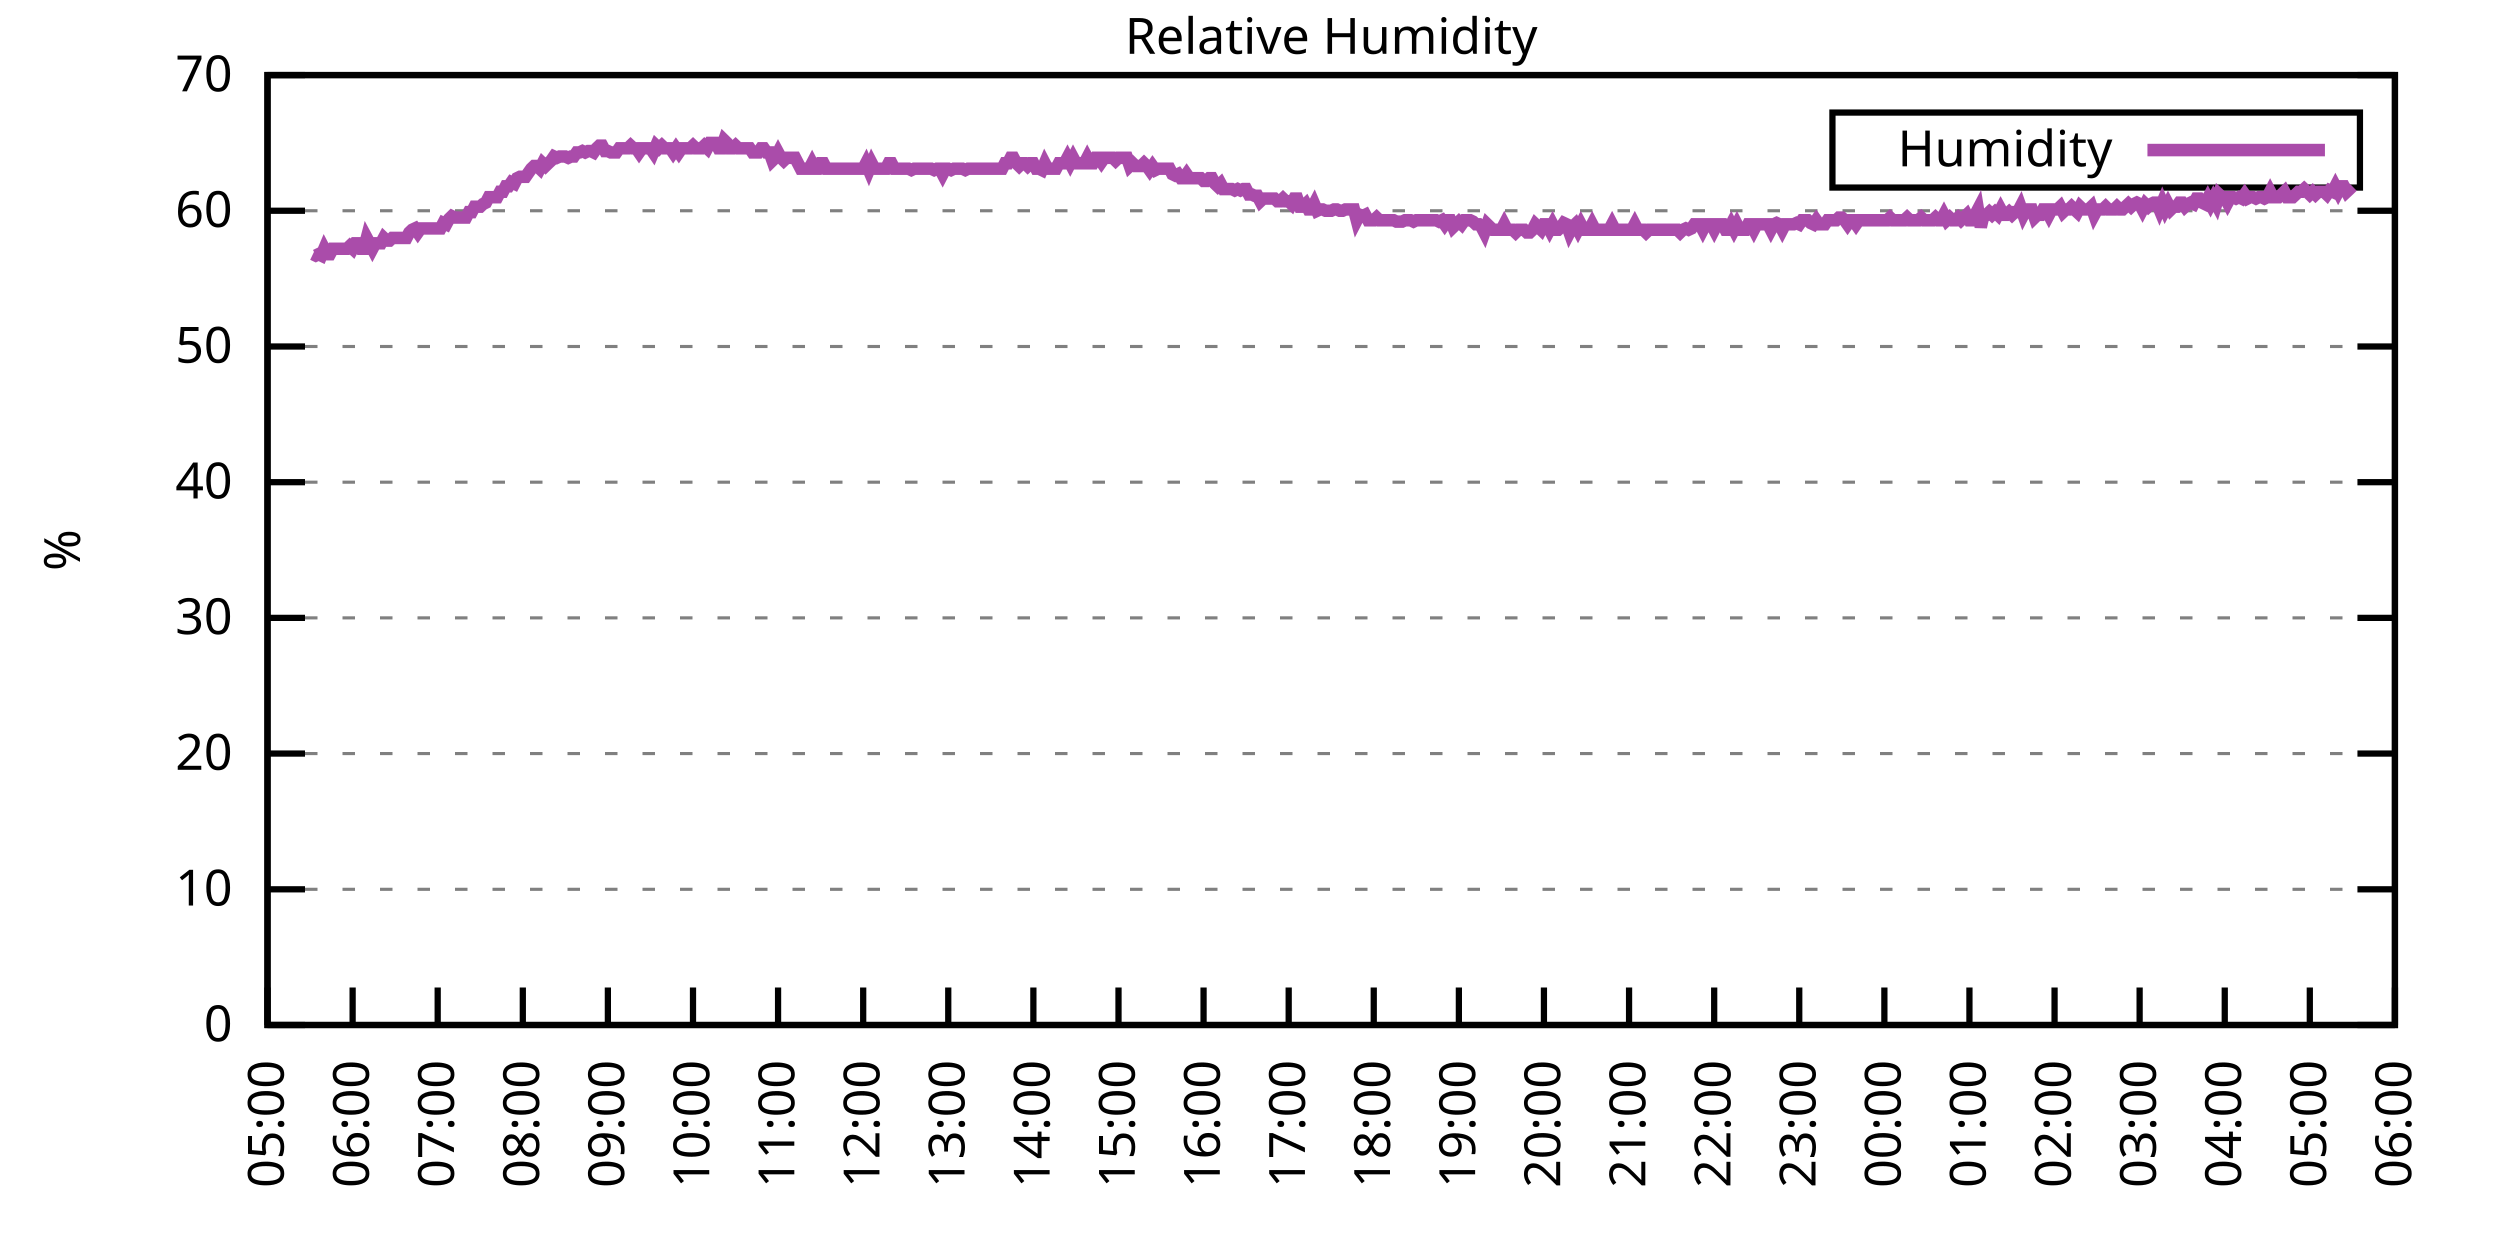
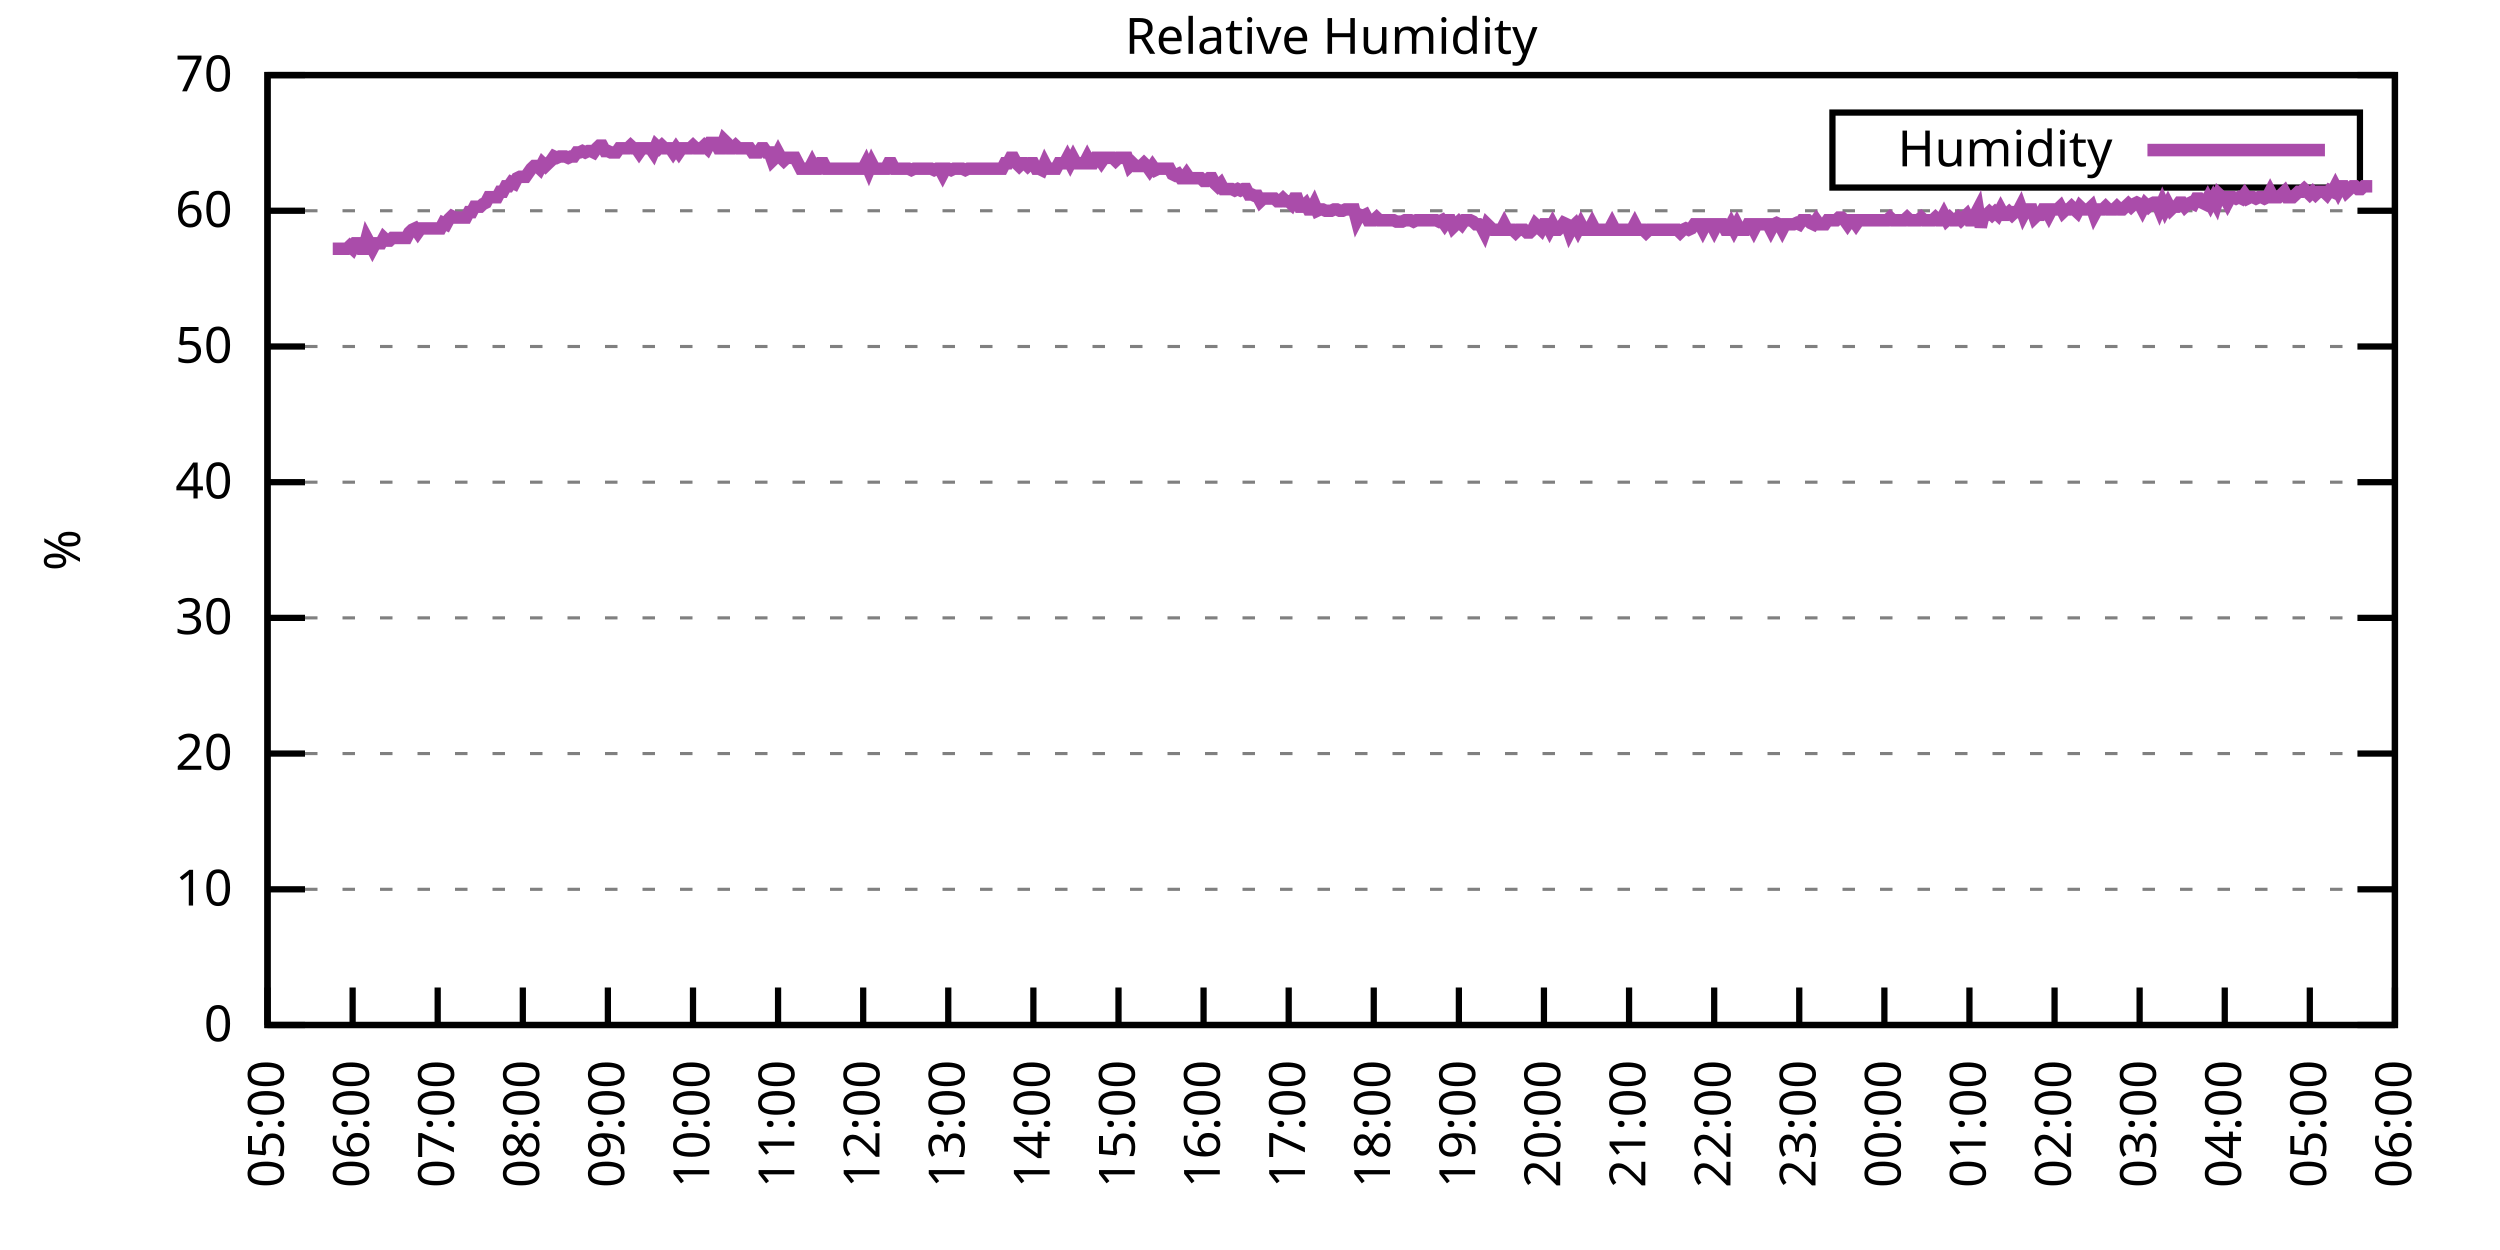
<svg xmlns="http://www.w3.org/2000/svg" xmlns:xlink="http://www.w3.org/1999/xlink" width="400" height="200" viewBox="0 0 400 200">
  <g id="gnuplot_canvas">
    <rect x="0" y="0" width="400" height="200" fill="none" />
    <defs>
      <circle id="gpDot" r="0.5" stroke-width="0.5" stroke="currentColor" />
      <path id="gpPt0" stroke-width="0.333" stroke="currentColor" d="M-1,0 h2 M0,-1 v2" />
      <path id="gpPt1" stroke-width="0.333" stroke="currentColor" d="M-1,-1 L1,1 M1,-1 L-1,1" />
      <path id="gpPt2" stroke-width="0.333" stroke="currentColor" d="M-1,0 L1,0 M0,-1 L0,1 M-1,-1 L1,1 M-1,1 L1,-1" />
      <rect id="gpPt3" stroke-width="0.333" stroke="currentColor" x="-1" y="-1" width="2" height="2" />
      <rect id="gpPt4" stroke-width="0.333" stroke="currentColor" fill="currentColor" x="-1" y="-1" width="2" height="2" />
      <circle id="gpPt5" stroke-width="0.333" stroke="currentColor" cx="0" cy="0" r="1" />
      <use xlink:href="#gpPt5" id="gpPt6" fill="currentColor" stroke="none" />
      <path id="gpPt7" stroke-width="0.333" stroke="currentColor" d="M0,-1.33 L-1.33,0.67 L1.33,0.67 z" />
      <use xlink:href="#gpPt7" id="gpPt8" fill="currentColor" stroke="none" />
      <use xlink:href="#gpPt7" id="gpPt9" stroke="currentColor" transform="rotate(180)" />
      <use xlink:href="#gpPt9" id="gpPt10" fill="currentColor" stroke="none" />
      <use xlink:href="#gpPt3" id="gpPt11" stroke="currentColor" transform="rotate(45)" />
      <use xlink:href="#gpPt11" id="gpPt12" fill="currentColor" stroke="none" />
      <path id="gpPt13" stroke-width="0.333" stroke="currentColor" d="M0,1.330 L1.265,0.411 L0.782,-1.067 L-0.782,-1.076 L-1.265,0.411 z" />
      <use xlink:href="#gpPt13" id="gpPt14" fill="currentColor" stroke="none" />
      <filter id="textbox" filterUnits="objectBoundingBox" x="0" y="0" height="1" width="1">
        <feFlood flood-color="white" flood-opacity="1" result="bgnd" />
        <feComposite in="SourceGraphic" in2="bgnd" operator="atop" />
      </filter>
      <filter id="greybox" filterUnits="objectBoundingBox" x="0" y="0" height="1" width="1">
        <feFlood flood-color="lightgrey" flood-opacity="1" result="grey" />
        <feComposite in="SourceGraphic" in2="grey" operator="atop" />
      </filter>
    </defs>
    <g fill="none" color="white" stroke="currentColor" stroke-width="1.00" stroke-linecap="butt" stroke-linejoin="miter">
</g>
    <g fill="none" color="black" stroke="currentColor" stroke-width="1.00" stroke-linecap="butt" stroke-linejoin="miter">
      <g stroke="none" shape-rendering="crispEdges">
        <polygon fill="rgb(255, 255, 255)" points="42.80,164.00 383.18,164.00 383.18,12.02 42.80,12.02 " />
      </g>
    </g>
    <g fill="none" color="black" stroke="currentColor" stroke-width="1.00" stroke-linecap="butt" stroke-linejoin="miter">
</g>
    <g fill="none" color="black" stroke="black" stroke-width="0.50" stroke-linecap="butt" stroke-linejoin="miter">
</g>
    <g fill="none" color="gray" stroke="currentColor" stroke-width="0.50" stroke-linecap="butt" stroke-linejoin="miter">
      <path stroke="gray" stroke-dasharray="2,4" class="gridline" d="M42.80,164.00 L383.19,164.00  " />
    </g>
    <g fill="none" color="gray" stroke="gray" stroke-width="1.00" stroke-linecap="butt" stroke-linejoin="miter">
</g>
    <g fill="none" color="black" stroke="currentColor" stroke-width="1.00" stroke-linecap="butt" stroke-linejoin="miter">
      <path stroke="black" d="M42.80,164.00 L48.80,164.00 M383.19,164.00 L377.19,164.00  " />
      <g transform="translate(37.20,166.60)" stroke="none" fill="black" font-family="Sans" font-size="8.00" text-anchor="end">
        <text>
          <tspan font-family="Sans"> 0</tspan>
        </text>
      </g>
    </g>
    <g fill="none" color="black" stroke="currentColor" stroke-width="1.00" stroke-linecap="butt" stroke-linejoin="miter">
</g>
    <g fill="none" color="black" stroke="black" stroke-width="0.50" stroke-linecap="butt" stroke-linejoin="miter">
</g>
    <g fill="none" color="gray" stroke="currentColor" stroke-width="0.50" stroke-linecap="butt" stroke-linejoin="miter">
      <path stroke="gray" stroke-dasharray="2,4" class="gridline" d="M42.80,142.29 L383.19,142.29  " />
    </g>
    <g fill="none" color="gray" stroke="gray" stroke-width="1.00" stroke-linecap="butt" stroke-linejoin="miter">
</g>
    <g fill="none" color="black" stroke="currentColor" stroke-width="1.00" stroke-linecap="butt" stroke-linejoin="miter">
      <path stroke="black" d="M42.80,142.29 L48.80,142.29 M383.19,142.29 L377.19,142.29  " />
      <g transform="translate(37.20,144.89)" stroke="none" fill="black" font-family="Sans" font-size="8.00" text-anchor="end">
        <text>
          <tspan font-family="Sans"> 10</tspan>
        </text>
      </g>
    </g>
    <g fill="none" color="black" stroke="currentColor" stroke-width="1.00" stroke-linecap="butt" stroke-linejoin="miter">
</g>
    <g fill="none" color="black" stroke="black" stroke-width="0.50" stroke-linecap="butt" stroke-linejoin="miter">
</g>
    <g fill="none" color="gray" stroke="currentColor" stroke-width="0.50" stroke-linecap="butt" stroke-linejoin="miter">
      <path stroke="gray" stroke-dasharray="2,4" class="gridline" d="M42.80,120.57 L383.19,120.57  " />
    </g>
    <g fill="none" color="gray" stroke="gray" stroke-width="1.00" stroke-linecap="butt" stroke-linejoin="miter">
</g>
    <g fill="none" color="black" stroke="currentColor" stroke-width="1.00" stroke-linecap="butt" stroke-linejoin="miter">
      <path stroke="black" d="M42.80,120.57 L48.80,120.57 M383.19,120.57 L377.19,120.57  " />
      <g transform="translate(37.20,123.17)" stroke="none" fill="black" font-family="Sans" font-size="8.00" text-anchor="end">
        <text>
          <tspan font-family="Sans"> 20</tspan>
        </text>
      </g>
    </g>
    <g fill="none" color="black" stroke="currentColor" stroke-width="1.00" stroke-linecap="butt" stroke-linejoin="miter">
</g>
    <g fill="none" color="black" stroke="black" stroke-width="0.50" stroke-linecap="butt" stroke-linejoin="miter">
</g>
    <g fill="none" color="gray" stroke="currentColor" stroke-width="0.50" stroke-linecap="butt" stroke-linejoin="miter">
      <path stroke="gray" stroke-dasharray="2,4" class="gridline" d="M42.80,98.86 L383.19,98.86  " />
    </g>
    <g fill="none" color="gray" stroke="gray" stroke-width="1.00" stroke-linecap="butt" stroke-linejoin="miter">
</g>
    <g fill="none" color="black" stroke="currentColor" stroke-width="1.00" stroke-linecap="butt" stroke-linejoin="miter">
      <path stroke="black" d="M42.80,98.86 L48.80,98.86 M383.19,98.86 L377.19,98.86  " />
      <g transform="translate(37.20,101.46)" stroke="none" fill="black" font-family="Sans" font-size="8.00" text-anchor="end">
        <text>
          <tspan font-family="Sans"> 30</tspan>
        </text>
      </g>
    </g>
    <g fill="none" color="black" stroke="currentColor" stroke-width="1.00" stroke-linecap="butt" stroke-linejoin="miter">
</g>
    <g fill="none" color="black" stroke="black" stroke-width="0.50" stroke-linecap="butt" stroke-linejoin="miter">
</g>
    <g fill="none" color="gray" stroke="currentColor" stroke-width="0.50" stroke-linecap="butt" stroke-linejoin="miter">
      <path stroke="gray" stroke-dasharray="2,4" class="gridline" d="M42.80,77.15 L383.19,77.15  " />
    </g>
    <g fill="none" color="gray" stroke="gray" stroke-width="1.00" stroke-linecap="butt" stroke-linejoin="miter">
</g>
    <g fill="none" color="black" stroke="currentColor" stroke-width="1.00" stroke-linecap="butt" stroke-linejoin="miter">
      <path stroke="black" d="M42.80,77.15 L48.80,77.15 M383.19,77.15 L377.19,77.15  " />
      <g transform="translate(37.20,79.75)" stroke="none" fill="black" font-family="Sans" font-size="8.00" text-anchor="end">
        <text>
          <tspan font-family="Sans"> 40</tspan>
        </text>
      </g>
    </g>
    <g fill="none" color="black" stroke="currentColor" stroke-width="1.00" stroke-linecap="butt" stroke-linejoin="miter">
</g>
    <g fill="none" color="black" stroke="black" stroke-width="0.50" stroke-linecap="butt" stroke-linejoin="miter">
</g>
    <g fill="none" color="gray" stroke="currentColor" stroke-width="0.50" stroke-linecap="butt" stroke-linejoin="miter">
      <path stroke="gray" stroke-dasharray="2,4" class="gridline" d="M42.80,55.44 L383.19,55.44  " />
    </g>
    <g fill="none" color="gray" stroke="gray" stroke-width="1.00" stroke-linecap="butt" stroke-linejoin="miter">
</g>
    <g fill="none" color="black" stroke="currentColor" stroke-width="1.00" stroke-linecap="butt" stroke-linejoin="miter">
      <path stroke="black" d="M42.80,55.44 L48.80,55.44 M383.19,55.44 L377.19,55.44  " />
      <g transform="translate(37.20,58.04)" stroke="none" fill="black" font-family="Sans" font-size="8.00" text-anchor="end">
        <text>
          <tspan font-family="Sans"> 50</tspan>
        </text>
      </g>
    </g>
    <g fill="none" color="black" stroke="currentColor" stroke-width="1.00" stroke-linecap="butt" stroke-linejoin="miter">
</g>
    <g fill="none" color="black" stroke="black" stroke-width="0.50" stroke-linecap="butt" stroke-linejoin="miter">
</g>
    <g fill="none" color="gray" stroke="currentColor" stroke-width="0.50" stroke-linecap="butt" stroke-linejoin="miter">
      <path stroke="gray" stroke-dasharray="2,4" class="gridline" d="M42.80,33.72 L383.19,33.72  " />
    </g>
    <g fill="none" color="gray" stroke="gray" stroke-width="1.00" stroke-linecap="butt" stroke-linejoin="miter">
</g>
    <g fill="none" color="black" stroke="currentColor" stroke-width="1.00" stroke-linecap="butt" stroke-linejoin="miter">
      <path stroke="black" d="M42.80,33.72 L48.80,33.72 M383.19,33.72 L377.19,33.72  " />
      <g transform="translate(37.20,36.32)" stroke="none" fill="black" font-family="Sans" font-size="8.00" text-anchor="end">
        <text>
          <tspan font-family="Sans"> 60</tspan>
        </text>
      </g>
    </g>
    <g fill="none" color="black" stroke="currentColor" stroke-width="1.00" stroke-linecap="butt" stroke-linejoin="miter">
</g>
    <g fill="none" color="black" stroke="black" stroke-width="0.50" stroke-linecap="butt" stroke-linejoin="miter">
</g>
    <g fill="none" color="gray" stroke="currentColor" stroke-width="0.50" stroke-linecap="butt" stroke-linejoin="miter">
      <path stroke="gray" stroke-dasharray="2,4" class="gridline" d="M42.80,12.01 L383.19,12.01  " />
    </g>
    <g fill="none" color="gray" stroke="gray" stroke-width="1.00" stroke-linecap="butt" stroke-linejoin="miter">
</g>
    <g fill="none" color="black" stroke="currentColor" stroke-width="1.00" stroke-linecap="butt" stroke-linejoin="miter">
      <path stroke="black" d="M42.80,12.01 L48.80,12.01 M383.19,12.01 L377.19,12.01  " />
      <g transform="translate(37.20,14.61)" stroke="none" fill="black" font-family="Sans" font-size="8.00" text-anchor="end">
        <text>
          <tspan font-family="Sans"> 70</tspan>
        </text>
      </g>
    </g>
    <g fill="none" color="black" stroke="currentColor" stroke-width="1.00" stroke-linecap="butt" stroke-linejoin="miter">
      <path stroke="black" d="M42.80,164.00 L42.80,158.00  " />
      <g transform="translate(45.40,169.60) rotate(270.00)" stroke="none" fill="black" font-family="Sans" font-size="8.00" text-anchor="end">
        <text>
          <tspan font-family="Sans">05:00</tspan>
        </text>
      </g>
    </g>
    <g fill="none" color="black" stroke="currentColor" stroke-width="1.00" stroke-linecap="butt" stroke-linejoin="miter">
      <path stroke="black" d="M56.42,164.00 L56.42,158.00  " />
      <g transform="translate(59.02,169.60) rotate(270.00)" stroke="none" fill="black" font-family="Sans" font-size="8.00" text-anchor="end">
        <text>
          <tspan font-family="Sans">06:00</tspan>
        </text>
      </g>
    </g>
    <g fill="none" color="black" stroke="currentColor" stroke-width="1.00" stroke-linecap="butt" stroke-linejoin="miter">
      <path stroke="black" d="M70.03,164.00 L70.03,158.00  " />
      <g transform="translate(72.63,169.60) rotate(270.00)" stroke="none" fill="black" font-family="Sans" font-size="8.00" text-anchor="end">
        <text>
          <tspan font-family="Sans">07:00</tspan>
        </text>
      </g>
    </g>
    <g fill="none" color="black" stroke="currentColor" stroke-width="1.00" stroke-linecap="butt" stroke-linejoin="miter">
      <path stroke="black" d="M83.65,164.00 L83.65,158.00  " />
      <g transform="translate(86.25,169.60) rotate(270.00)" stroke="none" fill="black" font-family="Sans" font-size="8.00" text-anchor="end">
        <text>
          <tspan font-family="Sans">08:00</tspan>
        </text>
      </g>
    </g>
    <g fill="none" color="black" stroke="currentColor" stroke-width="1.00" stroke-linecap="butt" stroke-linejoin="miter">
      <path stroke="black" d="M97.26,164.00 L97.26,158.00  " />
      <g transform="translate(99.86,169.60) rotate(270.00)" stroke="none" fill="black" font-family="Sans" font-size="8.00" text-anchor="end">
        <text>
          <tspan font-family="Sans">09:00</tspan>
        </text>
      </g>
    </g>
    <g fill="none" color="black" stroke="currentColor" stroke-width="1.00" stroke-linecap="butt" stroke-linejoin="miter">
      <path stroke="black" d="M110.88,164.00 L110.88,158.00  " />
      <g transform="translate(113.48,169.60) rotate(270.00)" stroke="none" fill="black" font-family="Sans" font-size="8.00" text-anchor="end">
        <text>
          <tspan font-family="Sans">10:00</tspan>
        </text>
      </g>
    </g>
    <g fill="none" color="black" stroke="currentColor" stroke-width="1.00" stroke-linecap="butt" stroke-linejoin="miter">
      <path stroke="black" d="M124.49,164.00 L124.49,158.00  " />
      <g transform="translate(127.09,169.60) rotate(270.00)" stroke="none" fill="black" font-family="Sans" font-size="8.00" text-anchor="end">
        <text>
          <tspan font-family="Sans">11:00</tspan>
        </text>
      </g>
    </g>
    <g fill="none" color="black" stroke="currentColor" stroke-width="1.00" stroke-linecap="butt" stroke-linejoin="miter">
      <path stroke="black" d="M138.11,164.00 L138.11,158.00  " />
      <g transform="translate(140.71,169.60) rotate(270.00)" stroke="none" fill="black" font-family="Sans" font-size="8.00" text-anchor="end">
        <text>
          <tspan font-family="Sans">12:00</tspan>
        </text>
      </g>
    </g>
    <g fill="none" color="black" stroke="currentColor" stroke-width="1.00" stroke-linecap="butt" stroke-linejoin="miter">
      <path stroke="black" d="M151.72,164.00 L151.72,158.00  " />
      <g transform="translate(154.32,169.60) rotate(270.00)" stroke="none" fill="black" font-family="Sans" font-size="8.00" text-anchor="end">
        <text>
          <tspan font-family="Sans">13:00</tspan>
        </text>
      </g>
    </g>
    <g fill="none" color="black" stroke="currentColor" stroke-width="1.00" stroke-linecap="butt" stroke-linejoin="miter">
      <path stroke="black" d="M165.34,164.00 L165.34,158.00  " />
      <g transform="translate(167.94,169.60) rotate(270.00)" stroke="none" fill="black" font-family="Sans" font-size="8.00" text-anchor="end">
        <text>
          <tspan font-family="Sans">14:00</tspan>
        </text>
      </g>
    </g>
    <g fill="none" color="black" stroke="currentColor" stroke-width="1.00" stroke-linecap="butt" stroke-linejoin="miter">
      <path stroke="black" d="M178.96,164.00 L178.96,158.00  " />
      <g transform="translate(181.56,169.60) rotate(270.00)" stroke="none" fill="black" font-family="Sans" font-size="8.00" text-anchor="end">
        <text>
          <tspan font-family="Sans">15:00</tspan>
        </text>
      </g>
    </g>
    <g fill="none" color="black" stroke="currentColor" stroke-width="1.00" stroke-linecap="butt" stroke-linejoin="miter">
      <path stroke="black" d="M192.57,164.00 L192.57,158.00  " />
      <g transform="translate(195.17,169.60) rotate(270.00)" stroke="none" fill="black" font-family="Sans" font-size="8.00" text-anchor="end">
        <text>
          <tspan font-family="Sans">16:00</tspan>
        </text>
      </g>
    </g>
    <g fill="none" color="black" stroke="currentColor" stroke-width="1.00" stroke-linecap="butt" stroke-linejoin="miter">
      <path stroke="black" d="M206.19,164.00 L206.19,158.00  " />
      <g transform="translate(208.79,169.60) rotate(270.00)" stroke="none" fill="black" font-family="Sans" font-size="8.00" text-anchor="end">
        <text>
          <tspan font-family="Sans">17:00</tspan>
        </text>
      </g>
    </g>
    <g fill="none" color="black" stroke="currentColor" stroke-width="1.00" stroke-linecap="butt" stroke-linejoin="miter">
      <path stroke="black" d="M219.80,164.00 L219.80,158.00  " />
      <g transform="translate(222.40,169.60) rotate(270.00)" stroke="none" fill="black" font-family="Sans" font-size="8.00" text-anchor="end">
        <text>
          <tspan font-family="Sans">18:00</tspan>
        </text>
      </g>
    </g>
    <g fill="none" color="black" stroke="currentColor" stroke-width="1.00" stroke-linecap="butt" stroke-linejoin="miter">
      <path stroke="black" d="M233.42,164.00 L233.42,158.00  " />
      <g transform="translate(236.02,169.60) rotate(270.00)" stroke="none" fill="black" font-family="Sans" font-size="8.00" text-anchor="end">
        <text>
          <tspan font-family="Sans">19:00</tspan>
        </text>
      </g>
    </g>
    <g fill="none" color="black" stroke="currentColor" stroke-width="1.00" stroke-linecap="butt" stroke-linejoin="miter">
      <path stroke="black" d="M247.03,164.00 L247.03,158.00  " />
      <g transform="translate(249.63,169.60) rotate(270.00)" stroke="none" fill="black" font-family="Sans" font-size="8.00" text-anchor="end">
        <text>
          <tspan font-family="Sans">20:00</tspan>
        </text>
      </g>
    </g>
    <g fill="none" color="black" stroke="currentColor" stroke-width="1.00" stroke-linecap="butt" stroke-linejoin="miter">
      <path stroke="black" d="M260.65,164.00 L260.65,158.00  " />
      <g transform="translate(263.25,169.60) rotate(270.00)" stroke="none" fill="black" font-family="Sans" font-size="8.00" text-anchor="end">
        <text>
          <tspan font-family="Sans">21:00</tspan>
        </text>
      </g>
    </g>
    <g fill="none" color="black" stroke="currentColor" stroke-width="1.00" stroke-linecap="butt" stroke-linejoin="miter">
      <path stroke="black" d="M274.27,164.00 L274.27,158.00  " />
      <g transform="translate(276.87,169.60) rotate(270.00)" stroke="none" fill="black" font-family="Sans" font-size="8.00" text-anchor="end">
        <text>
          <tspan font-family="Sans">22:00</tspan>
        </text>
      </g>
    </g>
    <g fill="none" color="black" stroke="currentColor" stroke-width="1.00" stroke-linecap="butt" stroke-linejoin="miter">
      <path stroke="black" d="M287.88,164.00 L287.88,158.00  " />
      <g transform="translate(290.48,169.60) rotate(270.00)" stroke="none" fill="black" font-family="Sans" font-size="8.00" text-anchor="end">
        <text>
          <tspan font-family="Sans">23:00</tspan>
        </text>
      </g>
    </g>
    <g fill="none" color="black" stroke="currentColor" stroke-width="1.00" stroke-linecap="butt" stroke-linejoin="miter">
      <path stroke="black" d="M301.50,164.00 L301.50,158.00  " />
      <g transform="translate(304.10,169.60) rotate(270.00)" stroke="none" fill="black" font-family="Sans" font-size="8.00" text-anchor="end">
        <text>
          <tspan font-family="Sans">00:00</tspan>
        </text>
      </g>
    </g>
    <g fill="none" color="black" stroke="currentColor" stroke-width="1.00" stroke-linecap="butt" stroke-linejoin="miter">
      <path stroke="black" d="M315.11,164.00 L315.11,158.00  " />
      <g transform="translate(317.71,169.60) rotate(270.00)" stroke="none" fill="black" font-family="Sans" font-size="8.00" text-anchor="end">
        <text>
          <tspan font-family="Sans">01:00</tspan>
        </text>
      </g>
    </g>
    <g fill="none" color="black" stroke="currentColor" stroke-width="1.00" stroke-linecap="butt" stroke-linejoin="miter">
      <path stroke="black" d="M328.73,164.00 L328.73,158.00  " />
      <g transform="translate(331.33,169.60) rotate(270.00)" stroke="none" fill="black" font-family="Sans" font-size="8.00" text-anchor="end">
        <text>
          <tspan font-family="Sans">02:00</tspan>
        </text>
      </g>
    </g>
    <g fill="none" color="black" stroke="currentColor" stroke-width="1.00" stroke-linecap="butt" stroke-linejoin="miter">
      <path stroke="black" d="M342.34,164.00 L342.34,158.00  " />
      <g transform="translate(344.94,169.60) rotate(270.00)" stroke="none" fill="black" font-family="Sans" font-size="8.00" text-anchor="end">
        <text>
          <tspan font-family="Sans">03:00</tspan>
        </text>
      </g>
    </g>
    <g fill="none" color="black" stroke="currentColor" stroke-width="1.00" stroke-linecap="butt" stroke-linejoin="miter">
      <path stroke="black" d="M355.96,164.00 L355.96,158.00  " />
      <g transform="translate(358.56,169.60) rotate(270.00)" stroke="none" fill="black" font-family="Sans" font-size="8.00" text-anchor="end">
        <text>
          <tspan font-family="Sans">04:00</tspan>
        </text>
      </g>
    </g>
    <g fill="none" color="black" stroke="currentColor" stroke-width="1.00" stroke-linecap="butt" stroke-linejoin="miter">
      <path stroke="black" d="M369.57,164.00 L369.57,158.00  " />
      <g transform="translate(372.17,169.60) rotate(270.00)" stroke="none" fill="black" font-family="Sans" font-size="8.00" text-anchor="end">
        <text>
          <tspan font-family="Sans">05:00</tspan>
        </text>
      </g>
    </g>
    <g fill="none" color="black" stroke="currentColor" stroke-width="1.00" stroke-linecap="butt" stroke-linejoin="miter">
      <path stroke="black" d="M383.19,164.00 L383.19,158.00  " />
      <g transform="translate(385.79,169.60) rotate(270.00)" stroke="none" fill="black" font-family="Sans" font-size="8.00" text-anchor="end">
        <text>
          <tspan font-family="Sans">06:00</tspan>
        </text>
      </g>
    </g>
    <g fill="none" color="black" stroke="currentColor" stroke-width="1.00" stroke-linecap="butt" stroke-linejoin="miter">
</g>
    <g fill="none" color="black" stroke="currentColor" stroke-width="1.00" stroke-linecap="butt" stroke-linejoin="miter">
      <path stroke="black" d="M42.80,12.01 L42.80,164.00 L383.19,164.00 L383.19,12.01 L42.80,12.01 Z  " />
    </g>
    <g fill="none" color="black" stroke="currentColor" stroke-width="1.00" stroke-linecap="butt" stroke-linejoin="miter">
</g>
    <g fill="none" color="black" stroke="currentColor" stroke-width="1.00" stroke-linecap="butt" stroke-linejoin="miter">
      <path stroke="black" d="M293.19,30.01 L293.19,18.01 L377.59,18.01 L377.59,30.01 L293.19,30.01 Z  " />
    </g>
    <g id="Relative_Humidity_plot_1">
      <g fill="none" color="white" stroke="black" stroke-width="2.00" stroke-linecap="butt" stroke-linejoin="miter">
</g>
      <g fill="none" color="black" stroke="currentColor" stroke-width="2.00" stroke-linecap="butt" stroke-linejoin="miter">
        <g transform="translate(337.99,26.61)" stroke="none" fill="black" font-family="Sans" font-size="8.00" text-anchor="end">
          <text>
            <tspan font-family="Sans">Humidity</tspan>
          </text>
        </g>
      </g>
      <g fill="none" color="black" stroke="currentColor" stroke-width="2.00" stroke-linecap="butt" stroke-linejoin="miter">
-         <path stroke="rgb(170,  76, 170)" d="M343.59,24.01 L371.99,24.01 M50.06,40.67 L50.52,40.89 L50.97,40.67 L51.42,40.89 L51.88,39.80 L52.33,40.67   L52.78,40.67 L53.24,39.80 L53.69,39.80 L54.15,39.80 L54.60,39.80 L55.05,39.80 L55.51,39.80 L55.96,39.37   L56.42,39.80 L56.87,38.93 L57.32,38.93 L57.78,39.80 L58.23,39.80 L58.68,38.07 L59.14,38.93 L59.59,39.80   L60.05,38.93 L60.50,38.93 L60.95,38.93 L61.41,38.07 L61.86,38.50 L62.32,38.50 L62.77,38.07 L63.22,38.07   L63.68,38.07 L64.13,38.07 L64.58,38.07 L65.04,38.07 L65.49,37.20 L65.95,36.76 L66.40,36.55 L66.85,37.20   L67.31,36.55 L67.76,36.55 L68.22,36.55 L68.67,36.55 L69.12,36.55 L69.58,36.55 L70.03,36.55 L70.49,36.55   L70.94,35.68 L71.39,35.89 L71.85,35.03 L72.30,34.59 L72.75,34.81 L73.21,34.81 L73.66,34.81 L74.12,34.81   L74.57,34.81 L75.02,33.94 L75.48,33.94 L75.93,33.07 L76.39,33.07 L76.84,33.07 L77.29,32.64 L77.75,32.42   L78.20,31.55 L78.65,31.55 L79.11,31.55 L79.56,31.55 L80.02,30.68 L80.47,30.68 L80.92,29.81 L81.38,29.81   L81.83,29.16 L82.29,29.38 L82.74,28.51 L83.19,28.29 L83.65,28.29 L84.10,28.29 L84.55,27.64 L85.01,26.99   L85.46,26.56 L85.92,26.56 L86.37,26.99 L86.82,26.12 L87.28,26.56 L87.73,26.12 L88.19,25.69 L88.64,25.04   L89.09,25.25 L89.55,25.04 L90.00,25.04 L90.45,25.04 L90.91,25.25 L91.36,25.04 L91.82,25.04 L92.27,24.39   L92.72,24.39 L93.18,24.17 L93.63,24.39 L94.09,24.17 L94.54,24.17 L94.99,24.39 L95.45,23.73 L95.90,23.30   L96.35,23.30 L96.81,24.17 L97.26,24.17 L97.72,24.39 L98.17,24.39 L98.62,24.39 L99.08,23.73 L99.53,23.73   L99.99,23.73 L100.44,23.73 L100.89,23.30 L101.35,23.73 L101.80,23.73 L102.25,24.39 L102.71,23.73 L103.16,23.73   L103.62,23.73 L104.07,23.73 L104.52,24.39 L104.98,23.30 L105.43,23.73 L105.89,23.30 L106.34,23.73 L106.79,23.73   L107.25,23.73 L107.70,24.39 L108.15,23.73 L108.61,24.39 L109.06,23.73 L109.52,23.73 L109.97,23.73 L110.42,23.73   L110.88,23.30 L111.33,23.73 L111.79,23.73 L112.24,23.73 L112.69,23.30 L113.15,23.73 L113.60,22.87 L114.05,22.87   L114.51,22.87 L114.96,23.73 L115.42,23.73 L115.87,22.43 L116.32,22.87 L116.78,23.73 L117.23,23.73 L117.69,23.30   L118.14,23.73 L118.59,23.73 L119.05,23.73 L119.50,23.73 L119.96,23.73 L120.41,24.39 L120.86,24.39 L121.32,24.39   L121.77,23.73 L122.22,23.73 L122.68,24.39 L123.13,24.39 L123.59,25.69 L124.04,25.25 L124.49,24.39 L124.95,25.25   L125.40,25.69 L125.86,25.25 L126.31,25.25 L126.76,25.25 L127.22,25.25 L127.67,26.12 L128.12,26.99 L128.58,26.99   L129.03,26.99 L129.49,26.99 L129.94,26.12 L130.39,26.99 L130.85,26.99 L131.30,26.12 L131.76,26.12 L132.21,26.99   L132.66,26.99 L133.12,26.99 L133.57,26.99 L134.02,26.99 L134.48,26.99 L134.93,26.99 L135.39,26.99 L135.84,26.99   L136.29,26.99 L136.75,26.99 L137.20,26.99 L137.66,26.99 L138.11,26.99 L138.56,26.12 L139.02,27.21 L139.47,26.12   L139.92,26.99 L140.38,26.99 L140.83,26.99 L141.29,26.99 L141.74,26.99 L142.19,26.12 L142.65,26.12 L143.10,26.99   L143.56,26.99 L144.01,26.99 L144.46,26.99 L144.92,26.99 L145.37,26.99 L145.82,27.21 L146.28,26.99 L146.73,26.99   L147.19,26.99 L147.64,26.99 L148.09,26.99 L148.55,26.99 L149.00,26.99 L149.46,27.21 L149.91,26.99 L150.36,26.99   L150.82,27.86 L151.27,26.99 L151.72,26.99 L152.18,27.21 L152.63,26.99 L153.09,26.99 L153.54,26.99 L153.99,26.99   L154.45,27.21 L154.90,26.99 L155.36,26.99 L155.81,26.99 L156.26,26.99 L156.72,26.99 L157.17,26.99 L157.62,26.99   L158.08,26.99 L158.53,26.99 L158.99,26.99 L159.44,26.99 L159.89,26.99 L160.35,26.99 L160.80,26.12 L161.26,26.12   L161.71,25.25 L162.16,25.25 L162.62,26.12 L163.07,26.56 L163.52,26.12 L163.98,26.12 L164.43,26.56 L164.89,26.12   L165.34,26.12 L165.79,26.99 L166.25,26.99 L166.70,27.21 L167.16,26.12 L167.61,26.99 L168.06,26.99 L168.52,26.99   L168.97,26.99 L169.43,26.12 L169.88,26.12 L170.33,26.12 L170.79,25.25 L171.24,26.12 L171.69,25.25 L172.15,26.12   L172.60,26.12 L173.06,26.12 L173.51,26.12 L173.96,25.25 L174.42,26.12 L174.87,26.12 L175.33,25.25 L175.78,25.25   L176.23,25.91 L176.69,25.25 L177.14,25.25 L177.59,25.25 L178.05,25.25 L178.50,25.69 L178.96,25.25 L179.41,25.25   L179.86,25.25 L180.32,25.25 L180.77,26.56 L181.23,26.12 L181.68,26.56 L182.13,26.56 L182.59,26.56 L183.04,26.12   L183.49,26.56 L183.95,27.21 L184.40,26.56 L184.86,27.21 L185.31,26.99 L185.76,26.99 L186.22,26.99 L186.67,26.99   L187.13,26.99 L187.58,27.86 L188.03,28.08 L188.49,27.86 L188.94,28.51 L189.39,28.51 L189.85,27.86 L190.30,28.51   L190.76,28.51 L191.21,28.51 L191.66,28.51 L192.12,28.51 L192.57,28.95 L193.03,28.95 L193.48,28.51 L193.93,28.51   L194.39,29.38 L194.84,29.81 L195.29,29.38 L195.75,30.25 L196.20,30.25 L196.66,30.25 L197.11,30.25 L197.56,30.47   L198.02,30.25 L198.47,30.47 L198.93,30.25 L199.38,30.25 L199.83,31.12 L200.29,31.12 L200.74,31.33 L201.19,31.33   L201.65,32.20 L202.10,31.77 L202.56,31.77 L203.01,31.77 L203.46,31.77 L203.92,31.77 L204.37,32.20 L204.83,32.20   L205.28,31.77 L205.73,32.20 L206.19,32.20 L206.64,32.64 L207.09,31.77 L207.55,31.77 L208.00,33.07 L208.46,33.07   L208.91,32.64 L209.36,33.51 L209.82,33.51 L210.27,32.64 L210.73,33.72 L211.18,33.51 L211.63,33.51 L212.09,33.72   L212.54,33.72 L213.00,33.72 L213.45,33.51 L213.90,33.51 L214.36,33.72 L214.81,33.72 L215.26,33.51 L215.72,33.51   L216.17,33.51 L216.63,33.51 L217.08,35.24 L217.53,34.37 L217.99,34.59 L218.44,34.37 L218.90,35.24 L219.35,35.24   L219.80,35.24 L220.26,34.81 L220.71,35.24 L221.16,35.24 L221.62,35.24 L222.07,35.24 L222.53,35.24 L222.98,35.24   L223.43,35.46 L223.89,35.46 L224.34,35.46 L224.80,35.24 L225.25,35.24 L225.70,35.24 L226.16,35.46 L226.61,35.24   L227.06,35.24 L227.52,35.24 L227.97,35.24 L228.43,35.24 L228.88,35.24 L229.33,35.24 L229.79,35.24 L230.24,35.46   L230.70,35.24 L231.15,35.89 L231.60,35.24 L232.06,35.24 L232.51,36.33 L232.96,35.89 L233.42,35.46 L233.87,35.89   L234.33,35.24 L234.78,35.24 L235.23,35.24 L235.69,35.46 L236.14,35.89 L236.60,35.89 L237.05,36.33 L237.50,37.20   L237.96,35.89 L238.41,36.33 L238.86,36.76 L239.32,36.76 L239.77,36.76 L240.23,36.76 L240.68,35.89 L241.13,36.76   L241.59,36.76 L242.04,36.76 L242.50,37.20 L242.95,36.76 L243.40,36.76 L243.86,36.76 L244.31,37.20 L244.76,37.20   L245.22,36.76 L245.67,35.89 L246.13,36.33 L246.58,36.76 L247.03,35.89 L247.49,35.89 L247.94,36.76 L248.40,35.89   L248.85,36.76 L249.30,36.76 L249.76,36.33 L250.21,35.68 L250.66,35.89 L251.12,37.20 L251.57,36.33 L252.03,35.89   L252.48,36.76 L252.93,35.89 L253.39,36.76 L253.84,36.76 L254.30,36.76 L254.75,35.89 L255.20,36.76 L255.66,36.76   L256.11,36.76 L256.56,36.76 L257.02,36.76 L257.47,36.76 L257.93,35.89 L258.38,36.76 L258.83,36.76 L259.29,36.76   L259.74,36.76 L260.20,36.76 L260.65,36.76 L261.10,36.76 L261.56,35.89 L262.01,36.76 L262.47,36.76 L262.92,36.76   L263.37,37.20 L263.83,36.76 L264.28,36.76 L264.73,36.76 L265.19,36.76 L265.64,36.76 L266.10,36.76 L266.55,36.76   L267.00,36.76 L267.46,36.76 L267.91,36.76 L268.37,36.76 L268.82,37.20 L269.27,36.76 L269.73,36.55 L270.18,36.76   L270.63,36.55 L271.09,35.89 L271.54,35.89 L272.00,35.89 L272.45,36.76 L272.90,35.89 L273.36,35.89 L273.81,35.89   L274.27,36.76 L274.72,35.89 L275.17,35.89 L275.63,35.89 L276.08,36.76 L276.53,36.76 L276.99,35.89 L277.44,36.76   L277.90,35.89 L278.35,36.76 L278.80,36.76 L279.26,36.76 L279.71,35.89 L280.17,35.89 L280.62,36.76 L281.07,35.89   L281.53,35.89 L281.98,35.89 L282.43,35.89 L282.89,35.89 L283.34,36.76 L283.80,35.89 L284.25,35.68 L284.70,35.89   L285.16,36.76 L285.61,35.89 L286.07,35.89 L286.52,35.89 L286.97,35.89 L287.43,35.68 L287.88,35.89 L288.33,35.24   L288.79,35.24 L289.24,35.24 L289.70,35.68 L290.15,35.89 L290.60,35.24 L291.06,35.89 L291.51,35.89 L291.97,35.89   L292.42,35.24 L292.87,35.24 L293.33,35.24 L293.78,35.24 L294.23,34.81 L294.69,34.81 L295.14,35.24 L295.60,35.89   L296.05,35.24 L296.50,35.24 L296.96,35.89 L297.41,35.24 L297.87,35.24 L298.32,35.24 L298.77,35.24 L299.23,35.24   L299.68,35.24 L300.13,35.24 L300.59,35.24 L301.04,35.24 L301.50,35.24 L301.95,35.24 L302.40,34.81 L302.86,35.24   L303.31,35.24 L303.77,35.24 L304.22,35.24 L304.67,35.24 L305.13,34.81 L305.58,35.24 L306.03,35.24 L306.49,35.24   L306.94,35.24 L307.40,34.81 L307.85,35.24 L308.30,35.24 L308.76,35.24 L309.21,35.24 L309.67,34.81 L310.12,35.24   L310.57,35.24 L311.03,34.37 L311.48,35.24 L311.94,34.81 L312.39,35.24 L312.84,35.24 L313.30,34.81 L313.75,35.24   L314.20,34.81 L314.66,34.37 L315.11,35.24 L315.57,35.24 L316.02,34.37 L316.47,33.51 L316.93,36.33 L317.38,34.37   L317.84,34.37 L318.29,33.94 L318.74,34.37 L319.20,33.94 L319.65,34.37 L320.10,33.51 L320.56,34.37 L321.01,34.37   L321.47,33.94 L321.92,34.37 L322.37,33.94 L322.83,33.94 L323.28,33.07 L323.74,34.37 L324.19,33.51 L324.64,33.51   L325.10,33.51 L325.55,34.81 L326.00,34.37 L326.46,34.37 L326.91,33.51 L327.37,33.51 L327.82,34.37 L328.27,33.51   L328.73,33.51 L329.18,33.51 L329.64,33.07 L330.09,33.94 L330.54,33.51 L331.00,33.51 L331.45,33.07 L331.90,33.51   L332.36,33.94 L332.81,33.07 L333.27,33.51 L333.72,33.51 L334.17,33.51 L334.63,33.07 L335.08,34.37 L335.54,33.51   L335.99,33.51 L336.44,33.51 L336.90,33.07 L337.35,33.51 L337.80,33.51 L338.26,33.51 L338.71,33.07 L339.17,33.51   L339.62,33.51 L340.07,33.07 L340.53,32.64 L340.98,33.07 L341.44,32.64 L341.89,32.42 L342.34,32.64 L342.80,33.51   L343.25,32.64 L343.70,33.07 L344.16,32.64 L344.61,32.42 L345.07,32.42 L345.52,33.51 L345.97,32.42 L346.43,33.51   L346.88,32.64 L347.34,33.51 L347.79,33.07 L348.24,33.07 L348.70,32.42 L349.15,32.42 L349.60,33.07 L350.06,32.64   L350.51,32.42 L350.97,32.64 L351.42,31.77 L351.87,31.77 L352.33,32.42 L352.78,32.64 L353.24,31.77 L353.69,32.64   L354.14,31.77 L354.60,32.64 L355.05,31.12 L355.50,31.55 L355.96,31.55 L356.41,32.42 L356.87,31.55 L357.32,31.55   L357.77,31.77 L358.23,31.55 L358.68,31.77 L359.14,31.12 L359.59,31.77 L360.04,31.55 L360.50,31.55 L360.95,31.77   L361.41,31.55 L361.86,31.55 L362.31,31.77 L362.77,31.55 L363.22,30.68 L363.67,31.55 L364.13,31.55 L364.58,31.55   L365.04,31.12 L365.49,30.68 L365.94,31.55 L366.40,31.55 L366.85,31.55 L367.31,31.12 L367.76,30.68 L368.21,30.68   L368.67,30.25 L369.12,30.68 L369.57,31.12 L370.03,30.68 L370.48,31.12 L370.94,30.68 L371.39,30.68 L371.84,30.68   L372.30,31.12 L372.75,30.47 L373.21,30.68 L373.66,29.81 L374.11,30.68 L374.57,29.81 L375.02,29.81 L375.47,30.68   L375.93,30.25 L376.38,29.81  " />
+         <path stroke="rgb(170,  76, 170)" d="M343.59,24.01 L371.99,24.01 M53.24,39.80 L53.69,39.80 L54.15,39.80 L54.60,39.80 L55.05,39.80 L55.51,39.80   L55.96,39.37 L56.42,39.80 L56.87,38.93 L57.32,38.93 L57.78,39.80 L58.23,39.80 L58.68,38.07 L59.14,38.93   L59.59,39.80 L60.05,38.93 L60.50,38.93 L60.95,38.93 L61.41,38.07 L61.86,38.50 L62.32,38.50 L62.77,38.07   L63.22,38.07 L63.68,38.07 L64.13,38.07 L64.58,38.07 L65.04,38.07 L65.49,37.20 L65.95,36.76 L66.40,36.55   L66.85,37.20 L67.31,36.55 L67.76,36.55 L68.22,36.55 L68.67,36.55 L69.12,36.55 L69.58,36.55 L70.03,36.55   L70.49,36.55 L70.94,35.68 L71.39,35.89 L71.85,35.03 L72.30,34.59 L72.75,34.81 L73.21,34.81 L73.66,34.81   L74.12,34.81 L74.57,34.81 L75.02,33.94 L75.48,33.94 L75.93,33.07 L76.39,33.07 L76.84,33.07 L77.29,32.64   L77.75,32.42 L78.20,31.55 L78.65,31.55 L79.11,31.55 L79.56,31.55 L80.02,30.68 L80.47,30.68 L80.92,29.81   L81.38,29.81 L81.83,29.16 L82.29,29.38 L82.74,28.51 L83.19,28.29 L83.65,28.29 L84.10,28.29 L84.55,27.64   L85.01,26.99 L85.46,26.56 L85.92,26.56 L86.37,26.99 L86.82,26.12 L87.28,26.56 L87.73,26.12 L88.19,25.69   L88.64,25.04 L89.09,25.25 L89.55,25.04 L90.00,25.04 L90.45,25.04 L90.91,25.25 L91.36,25.04 L91.82,25.04   L92.27,24.39 L92.72,24.39 L93.18,24.17 L93.63,24.39 L94.09,24.17 L94.54,24.17 L94.99,24.39 L95.45,23.73   L95.90,23.30 L96.35,23.30 L96.81,24.17 L97.26,24.17 L97.72,24.39 L98.17,24.39 L98.62,24.39 L99.08,23.73   L99.53,23.73 L99.99,23.73 L100.44,23.73 L100.89,23.30 L101.35,23.73 L101.80,23.73 L102.25,24.39 L102.71,23.73   L103.16,23.73 L103.62,23.73 L104.07,23.73 L104.52,24.39 L104.98,23.30 L105.43,23.73 L105.89,23.30 L106.34,23.73   L106.79,23.73 L107.25,23.73 L107.70,24.39 L108.15,23.73 L108.61,24.39 L109.06,23.73 L109.52,23.73 L109.97,23.73   L110.42,23.73 L110.88,23.30 L111.33,23.73 L111.79,23.73 L112.24,23.73 L112.69,23.30 L113.15,23.73 L113.60,22.87   L114.05,22.87 L114.51,22.87 L114.96,23.73 L115.42,23.73 L115.87,22.43 L116.32,22.87 L116.78,23.73 L117.23,23.73   L117.69,23.30 L118.14,23.73 L118.59,23.73 L119.05,23.73 L119.50,23.73 L119.96,23.73 L120.41,24.39 L120.86,24.39   L121.32,24.39 L121.77,23.73 L122.22,23.73 L122.68,24.39 L123.13,24.39 L123.59,25.69 L124.04,25.25 L124.49,24.39   L124.95,25.25 L125.40,25.69 L125.86,25.25 L126.31,25.25 L126.76,25.25 L127.22,25.25 L127.67,26.12 L128.12,26.99   L128.58,26.99 L129.03,26.99 L129.49,26.99 L129.94,26.12 L130.39,26.99 L130.85,26.99 L131.30,26.12 L131.76,26.12   L132.21,26.99 L132.66,26.99 L133.12,26.99 L133.57,26.99 L134.02,26.99 L134.48,26.99 L134.93,26.99 L135.39,26.99   L135.84,26.99 L136.29,26.99 L136.75,26.99 L137.20,26.99 L137.66,26.99 L138.11,26.99 L138.56,26.12 L139.02,27.21   L139.47,26.12 L139.92,26.99 L140.38,26.99 L140.83,26.99 L141.29,26.99 L141.74,26.99 L142.19,26.12 L142.65,26.12   L143.10,26.99 L143.56,26.99 L144.01,26.99 L144.46,26.99 L144.92,26.99 L145.37,26.99 L145.82,27.21 L146.28,26.99   L146.73,26.99 L147.19,26.99 L147.64,26.99 L148.09,26.99 L148.55,26.99 L149.00,26.99 L149.46,27.21 L149.91,26.99   L150.36,26.99 L150.82,27.86 L151.27,26.99 L151.72,26.99 L152.18,27.21 L152.63,26.99 L153.09,26.99 L153.54,26.99   L153.99,26.99 L154.45,27.21 L154.90,26.99 L155.36,26.99 L155.81,26.99 L156.26,26.99 L156.72,26.99 L157.17,26.99   L157.62,26.99 L158.08,26.99 L158.53,26.99 L158.99,26.99 L159.44,26.99 L159.89,26.99 L160.35,26.99 L160.80,26.12   L161.26,26.12 L161.71,25.25 L162.16,25.25 L162.62,26.12 L163.07,26.56 L163.52,26.12 L163.98,26.12 L164.43,26.56   L164.89,26.12 L165.34,26.12 L165.79,26.99 L166.25,26.99 L166.70,27.21 L167.16,26.12 L167.61,26.99 L168.06,26.99   L168.52,26.99 L168.97,26.99 L169.43,26.12 L169.88,26.12 L170.33,26.12 L170.79,25.25 L171.24,26.12 L171.69,25.25   L172.15,26.12 L172.60,26.12 L173.06,26.12 L173.51,26.12 L173.96,25.25 L174.42,26.12 L174.87,26.12 L175.33,25.25   L175.78,25.25 L176.23,25.91 L176.69,25.25 L177.14,25.25 L177.59,25.25 L178.05,25.25 L178.50,25.69 L178.96,25.25   L179.41,25.25 L179.86,25.25 L180.32,25.25 L180.77,26.56 L181.23,26.12 L181.68,26.56 L182.13,26.56 L182.59,26.56   L183.04,26.12 L183.49,26.56 L183.95,27.21 L184.40,26.56 L184.86,27.21 L185.31,26.99 L185.76,26.99 L186.22,26.99   L186.67,26.99 L187.13,26.99 L187.58,27.86 L188.03,28.08 L188.49,27.86 L188.94,28.51 L189.39,28.51 L189.85,27.86   L190.30,28.51 L190.76,28.51 L191.21,28.51 L191.66,28.51 L192.12,28.51 L192.57,28.95 L193.03,28.95 L193.48,28.51   L193.93,28.51 L194.39,29.38 L194.84,29.81 L195.29,29.38 L195.75,30.25 L196.20,30.25 L196.66,30.25 L197.11,30.25   L197.56,30.47 L198.02,30.25 L198.47,30.47 L198.93,30.25 L199.38,30.25 L199.83,31.12 L200.29,31.12 L200.74,31.33   L201.19,31.33 L201.65,32.20 L202.10,31.77 L202.56,31.77 L203.01,31.77 L203.46,31.77 L203.92,31.77 L204.37,32.20   L204.83,32.20 L205.28,31.77 L205.73,32.20 L206.19,32.20 L206.64,32.64 L207.09,31.77 L207.55,31.77 L208.00,33.07   L208.46,33.07 L208.91,32.64 L209.36,33.51 L209.82,33.51 L210.27,32.64 L210.73,33.72 L211.18,33.51 L211.63,33.51   L212.09,33.72 L212.54,33.72 L213.00,33.72 L213.45,33.51 L213.90,33.51 L214.36,33.72 L214.81,33.72 L215.26,33.51   L215.72,33.51 L216.17,33.51 L216.63,33.51 L217.08,35.24 L217.53,34.37 L217.99,34.59 L218.44,34.37 L218.90,35.24   L219.35,35.24 L219.80,35.24 L220.26,34.81 L220.71,35.24 L221.16,35.24 L221.62,35.24 L222.07,35.24 L222.53,35.24   L222.98,35.24 L223.43,35.46 L223.89,35.46 L224.34,35.46 L224.80,35.24 L225.25,35.24 L225.70,35.24 L226.16,35.46   L226.61,35.24 L227.06,35.24 L227.52,35.24 L227.97,35.24 L228.43,35.24 L228.88,35.24 L229.33,35.24 L229.79,35.24   L230.24,35.46 L230.70,35.24 L231.15,35.89 L231.60,35.24 L232.06,35.24 L232.51,36.33 L232.96,35.89 L233.42,35.46   L233.87,35.89 L234.33,35.24 L234.78,35.24 L235.23,35.24 L235.69,35.46 L236.14,35.89 L236.60,35.89 L237.05,36.33   L237.50,37.20 L237.96,35.89 L238.41,36.33 L238.86,36.76 L239.32,36.76 L239.77,36.76 L240.23,36.76 L240.68,35.89   L241.13,36.76 L241.59,36.76 L242.04,36.76 L242.50,37.20 L242.95,36.76 L243.40,36.76 L243.86,36.76 L244.31,37.20   L244.76,37.20 L245.22,36.76 L245.67,35.89 L246.13,36.33 L246.58,36.76 L247.03,35.89 L247.49,35.89 L247.94,36.76   L248.40,35.89 L248.85,36.76 L249.30,36.76 L249.76,36.33 L250.21,35.68 L250.66,35.89 L251.12,37.20 L251.57,36.33   L252.03,35.89 L252.48,36.76 L252.93,35.89 L253.39,36.76 L253.84,36.76 L254.30,36.76 L254.75,35.89 L255.20,36.76   L255.66,36.76 L256.11,36.76 L256.56,36.76 L257.02,36.76 L257.47,36.76 L257.93,35.89 L258.38,36.76 L258.83,36.76   L259.29,36.76 L259.74,36.76 L260.20,36.76 L260.65,36.76 L261.10,36.76 L261.56,35.89 L262.01,36.76 L262.47,36.76   L262.92,36.76 L263.37,37.20 L263.83,36.76 L264.28,36.76 L264.73,36.76 L265.19,36.76 L265.64,36.76 L266.10,36.76   L266.55,36.76 L267.00,36.76 L267.46,36.76 L267.91,36.76 L268.37,36.76 L268.82,37.20 L269.27,36.76 L269.73,36.55   L270.18,36.76 L270.63,36.55 L271.09,35.89 L271.54,35.89 L272.00,35.89 L272.45,36.76 L272.90,35.89 L273.36,35.89   L273.81,35.89 L274.27,36.76 L274.72,35.89 L275.17,35.89 L275.63,35.89 L276.08,36.76 L276.53,36.76 L276.99,35.89   L277.44,36.76 L277.90,35.89 L278.35,36.76 L278.80,36.76 L279.26,36.76 L279.71,35.89 L280.17,35.89 L280.62,36.76   L281.07,35.89 L281.53,35.89 L281.98,35.89 L282.43,35.89 L282.89,35.89 L283.34,36.76 L283.80,35.89 L284.25,35.68   L284.70,35.89 L285.16,36.76 L285.61,35.89 L286.07,35.89 L286.52,35.89 L286.97,35.89 L287.43,35.68 L287.88,35.89   L288.33,35.24 L288.79,35.24 L289.24,35.24 L289.70,35.68 L290.15,35.89 L290.60,35.24 L291.06,35.89 L291.51,35.89   L291.97,35.89 L292.42,35.24 L292.87,35.24 L293.33,35.24 L293.78,35.24 L294.23,34.81 L294.69,34.81 L295.14,35.24   L295.60,35.89 L296.05,35.24 L296.50,35.24 L296.96,35.89 L297.41,35.24 L297.87,35.24 L298.32,35.24 L298.77,35.24   L299.23,35.24 L299.68,35.24 L300.13,35.24 L300.59,35.24 L301.04,35.24 L301.50,35.24 L301.95,35.24 L302.40,34.81   L302.86,35.24 L303.31,35.24 L303.77,35.24 L304.22,35.24 L304.67,35.24 L305.13,34.81 L305.58,35.24 L306.03,35.24   L306.49,35.24 L306.94,35.24 L307.40,34.81 L307.85,35.24 L308.30,35.24 L308.76,35.24 L309.21,35.24 L309.67,34.81   L310.12,35.24 L310.57,35.24 L311.03,34.37 L311.48,35.24 L311.94,34.81 L312.39,35.24 L312.84,35.24 L313.30,34.81   L313.75,35.24 L314.20,34.81 L314.66,34.37 L315.11,35.24 L315.57,35.24 L316.02,34.37 L316.47,33.51 L316.93,36.33   L317.38,34.37 L317.84,34.37 L318.29,33.94 L318.74,34.37 L319.20,33.94 L319.65,34.37 L320.10,33.51 L320.56,34.37   L321.01,34.37 L321.47,33.94 L321.92,34.37 L322.37,33.94 L322.83,33.94 L323.28,33.07 L323.74,34.37 L324.19,33.51   L324.64,33.51 L325.10,33.51 L325.55,34.81 L326.00,34.37 L326.46,34.37 L326.91,33.51 L327.37,33.51 L327.82,34.37   L328.27,33.51 L328.73,33.51 L329.18,33.51 L329.64,33.07 L330.09,33.94 L330.54,33.51 L331.00,33.51 L331.45,33.07   L331.90,33.51 L332.36,33.94 L332.81,33.07 L333.27,33.51 L333.72,33.51 L334.17,33.51 L334.63,33.07 L335.08,34.37   L335.54,33.51 L335.99,33.51 L336.44,33.51 L336.90,33.07 L337.35,33.51 L337.80,33.51 L338.26,33.51 L338.71,33.07   L339.17,33.51 L339.62,33.51 L340.07,33.07 L340.53,32.64 L340.98,33.07 L341.44,32.64 L341.89,32.42 L342.34,32.64   L342.80,33.51 L343.25,32.64 L343.70,33.07 L344.16,32.64 L344.61,32.42 L345.07,32.42 L345.52,33.51 L345.97,32.42   L346.43,33.51 L346.88,32.64 L347.34,33.51 L347.79,33.07 L348.24,33.07 L348.70,32.42 L349.15,32.42 L349.60,33.07   L350.06,32.64 L350.51,32.42 L350.97,32.64 L351.42,31.77 L351.87,31.77 L352.33,32.42 L352.78,32.64 L353.24,31.77   L353.69,32.64 L354.14,31.77 L354.60,32.64 L355.05,31.12 L355.50,31.55 L355.96,31.55 L356.41,32.42 L356.87,31.55   L357.32,31.55 L357.77,31.77 L358.23,31.55 L358.68,31.77 L359.14,31.12 L359.59,31.77 L360.04,31.55 L360.50,31.55   L360.95,31.77 L361.41,31.55 L361.86,31.55 L362.31,31.77 L362.77,31.55 L363.22,30.68 L363.67,31.55 L364.13,31.55   L364.58,31.55 L365.04,31.12 L365.49,30.68 L365.94,31.55 L366.40,31.55 L366.85,31.55 L367.31,31.12 L367.76,30.68   L368.21,30.68 L368.67,30.25 L369.12,30.68 L369.57,31.12 L370.03,30.68 L370.48,31.12 L370.94,30.68 L371.39,30.68   L371.84,30.68 L372.30,31.12 L372.75,30.47 L373.21,30.68 L373.66,29.81 L374.11,30.68 L374.57,29.81 L375.02,29.81   L375.47,30.68 L375.93,30.25 L376.38,29.81 L376.84,29.81 L377.29,30.25 L377.74,30.25 L378.20,29.81 L378.65,29.81   L379.11,29.81 L379.56,29.81  " />
      </g>
    </g>
    <g fill="none" color="black" stroke="currentColor" stroke-width="2.00" stroke-linecap="butt" stroke-linejoin="miter">
</g>
    <g fill="none" color="black" stroke="black" stroke-width="1.00" stroke-linecap="butt" stroke-linejoin="miter">
</g>
    <g fill="none" color="black" stroke="currentColor" stroke-width="1.00" stroke-linecap="butt" stroke-linejoin="miter">
      <path stroke="black" d="M42.80,12.01 L42.80,164.00 L383.19,164.00 L383.19,12.01 L42.80,12.01 Z  " />
      <g transform="translate(12.80,88.01) rotate(270.00)" stroke="none" fill="black" font-family="Sans" font-size="8.00" text-anchor="middle">
        <text>
          <tspan font-family="Sans">%</tspan>
        </text>
      </g>
    </g>
    <g fill="none" color="black" stroke="currentColor" stroke-width="1.00" stroke-linecap="butt" stroke-linejoin="miter">
</g>
    <g fill="none" color="black" stroke="currentColor" stroke-width="1.00" stroke-linecap="butt" stroke-linejoin="miter">
      <g transform="translate(212.99,8.61)" stroke="none" fill="black" font-family="Sans" font-size="8.00" text-anchor="middle">
        <text>
          <tspan font-family="Sans">Relative Humidity</tspan>
        </text>
      </g>
    </g>
    <g fill="none" color="black" stroke="currentColor" stroke-width="1.00" stroke-linecap="butt" stroke-linejoin="miter">
</g>
  </g>
</svg>
